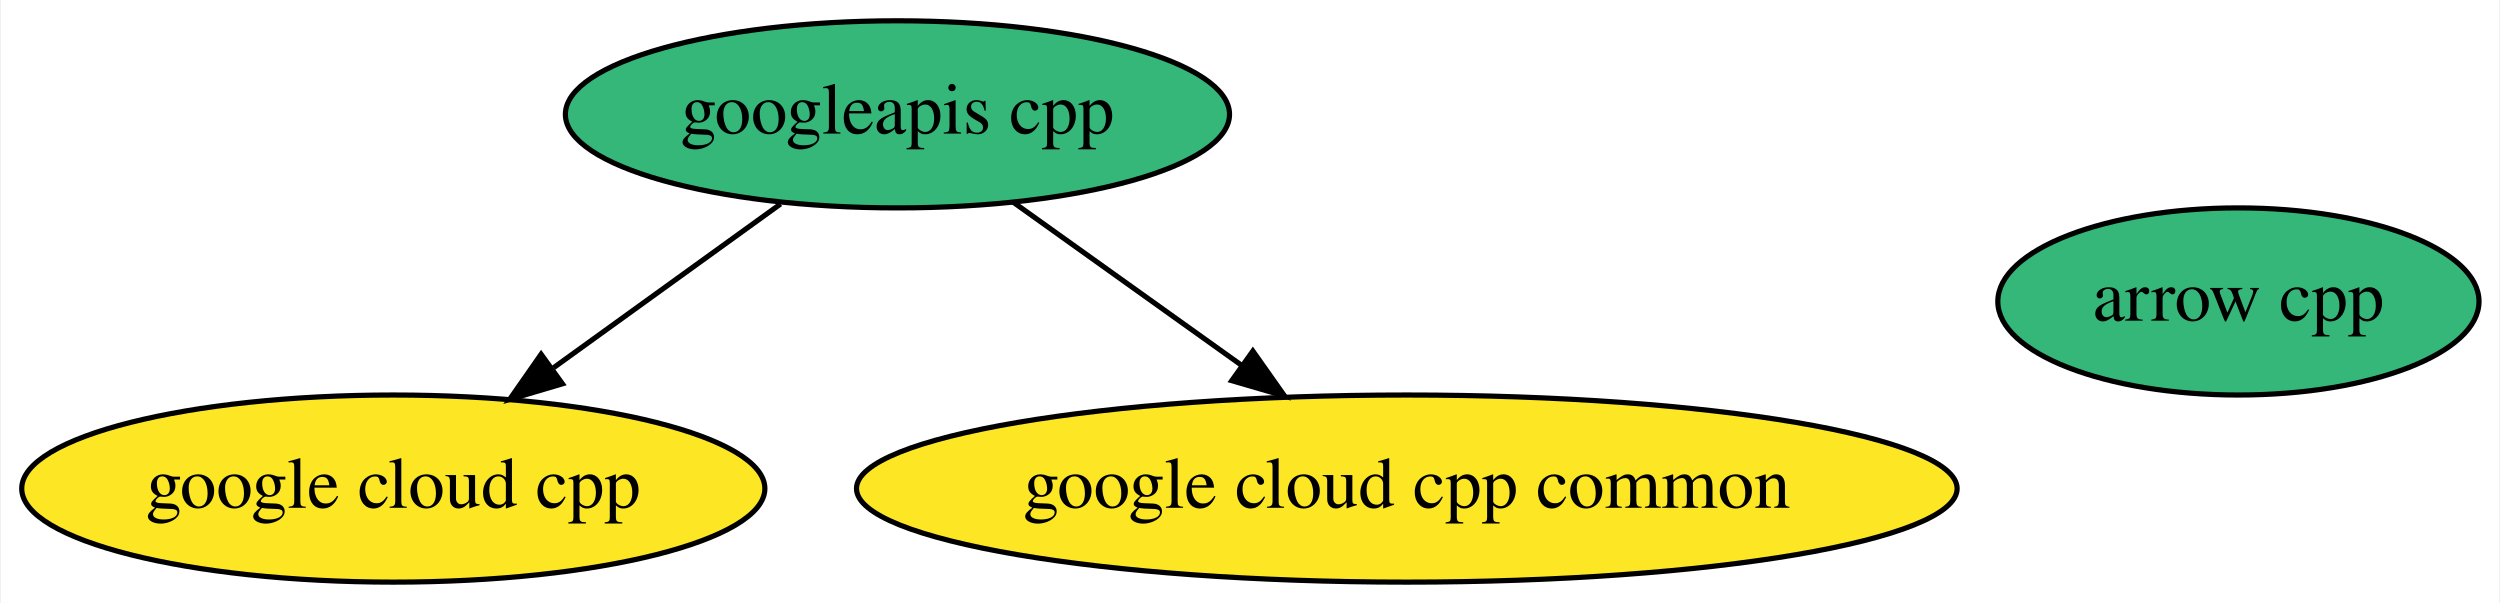
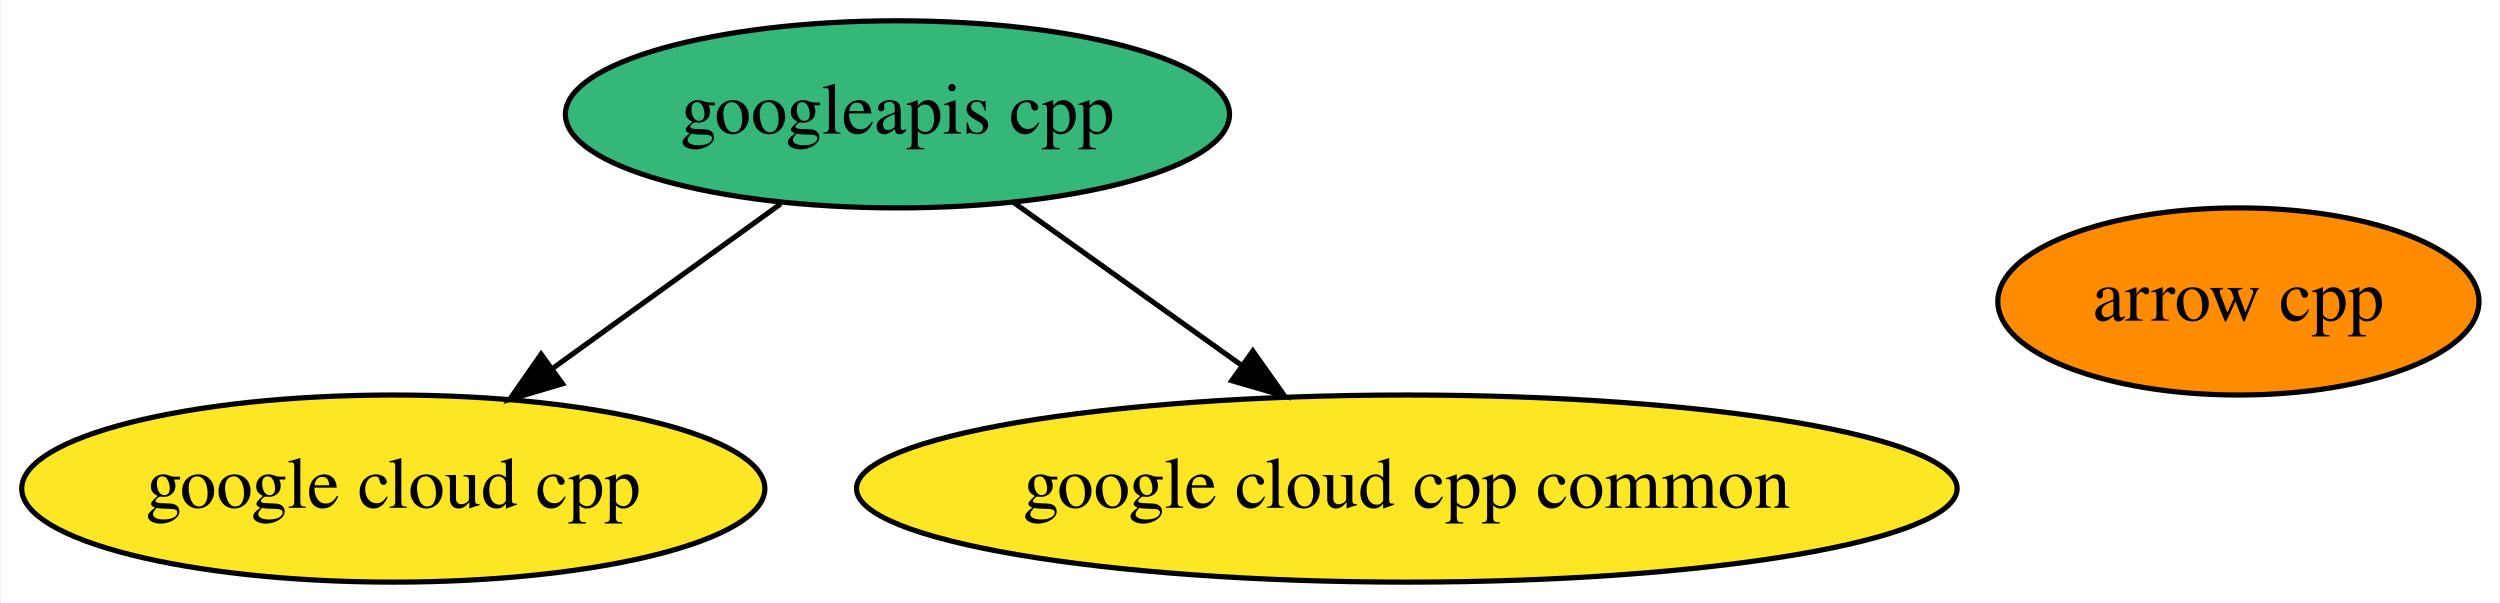
<svg xmlns="http://www.w3.org/2000/svg" xmlns:xlink="http://www.w3.org/1999/xlink" width="481pt" height="116pt" viewBox="0.00 0.00 480.64 116.00">
  <g id="graph0" class="graph" transform="scale(1 1) rotate(0) translate(4 112)">
    <polygon fill="white" stroke="transparent" points="-4,4 -4,-112 476.64,-112 476.64,4 -4,4" />
    <g id="node1" class="node">
      <g id="a_node1">
        <a xlink:href="https://github.com/conda-forge/arrow-cpp-feedstock" xlink:title="arrow cpp">
-           <ellipse fill="#35b779" stroke="black" cx="426.49" cy="-54" rx="46.29" ry="18" />
+           <ellipse fill="#ff8c00" stroke="black" cx="426.49" cy="-54" rx="46.29" ry="18" />
          <text text-anchor="middle" x="426.49" y="-50.3" font-family="Times,serif" font-size="14.00">arrow cpp</text>
        </a>
      </g>
    </g>
    <g id="node2" class="node">
      <g id="a_node2">
        <a xlink:href="https://github.com/conda-forge/google-cloud-cpp-feedstock" xlink:title="google cloud cpp">
          <ellipse fill="#fde725" stroke="black" cx="71.49" cy="-18" rx="71.49" ry="18" />
          <text text-anchor="middle" x="71.49" y="-14.3" font-family="Times,serif" font-size="14.00">google cloud cpp</text>
        </a>
      </g>
    </g>
    <g id="node3" class="node">
      <g id="a_node3">
        <a xlink:href="https://github.com/conda-forge/google-cloud-cpp-common-feedstock" xlink:title="google cloud cpp common">
          <ellipse fill="#fde725" stroke="black" cx="266.49" cy="-18" rx="105.88" ry="18" />
          <text text-anchor="middle" x="266.49" y="-14.3" font-family="Times,serif" font-size="14.00">google cloud cpp common</text>
        </a>
      </g>
    </g>
    <g id="node4" class="node">
      <g id="a_node4">
        <a xlink:href="https://github.com/conda-forge/googleapis-cpp-feedstock" xlink:title="googleapis cpp">
          <ellipse fill="#35b779" stroke="black" cx="168.49" cy="-90" rx="63.89" ry="18" />
          <text text-anchor="middle" x="168.49" y="-86.3" font-family="Times,serif" font-size="14.00">googleapis cpp</text>
        </a>
      </g>
    </g>
    <g id="edge1" class="edge">
      <path fill="none" stroke="black" d="M146,-72.76C133.02,-63.4 116.52,-51.49 102.34,-41.26" />
      <polygon fill="black" stroke="black" points="104.03,-38.16 93.87,-35.15 99.93,-43.84 104.03,-38.16" />
    </g>
    <g id="edge2" class="edge">
      <path fill="none" stroke="black" d="M190.73,-73.12C203.76,-63.81 220.43,-51.9 234.82,-41.63" />
      <polygon fill="black" stroke="black" points="236.87,-44.46 242.98,-35.8 232.81,-38.76 236.87,-44.46" />
    </g>
  </g>
</svg>
